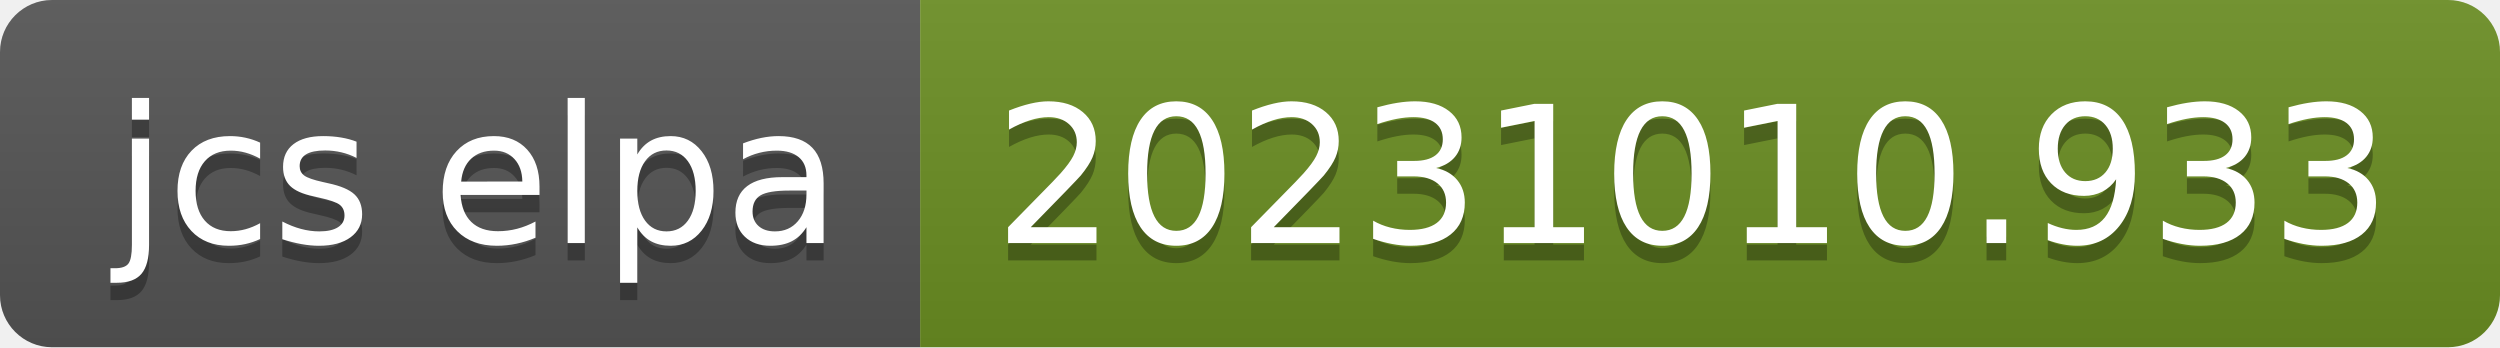
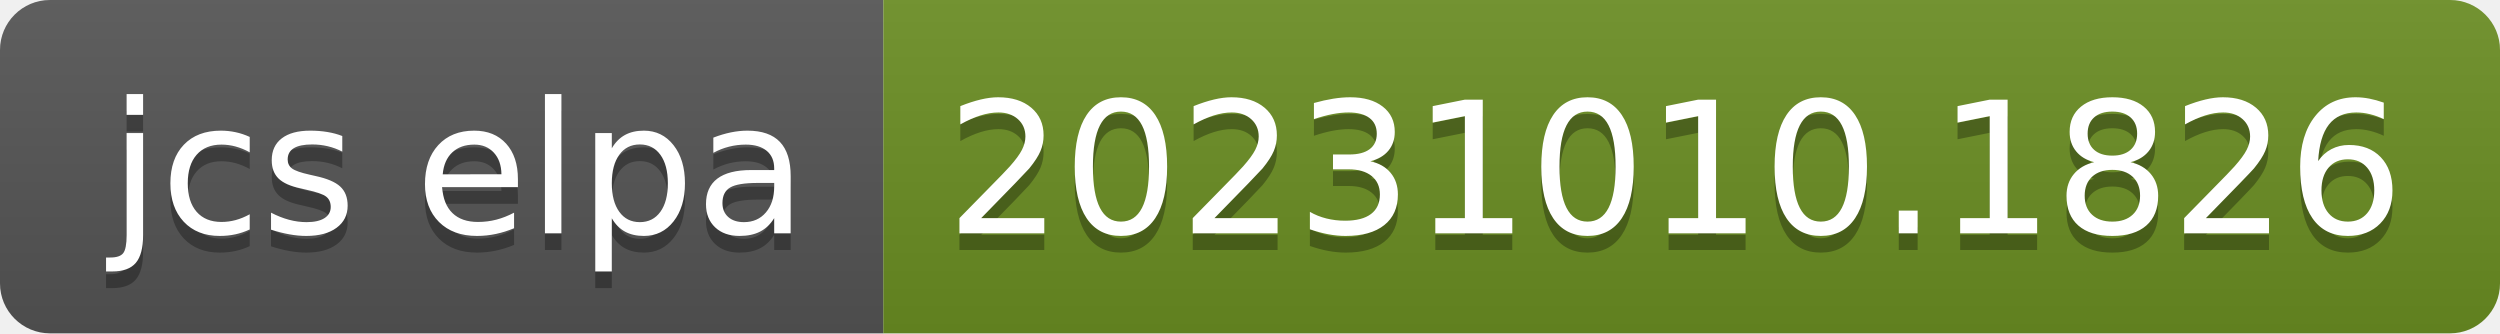
- <svg xmlns="http://www.w3.org/2000/svg" width="144" height="20" role="img" aria-label="jcs elpa: 20231010.933">
+ <svg xmlns="http://www.w3.org/2000/svg" width="150" height="20" role="img" aria-label="jcs elpa: 20231010.1826">
  <linearGradient id="s" x2="0" y2="100%">
    <stop offset="0" stop-color="#bbb" stop-opacity=".1" />
    <stop offset="1" stop-opacity=".1" />
  </linearGradient>
  <clipPath id="r">
-     <rect width="144" height="20" rx="3" fill="#fff" />
+     <rect width="150" height="20" rx="3" fill="#fff" />
  </clipPath>
  <g clip-path="url(#r)">
    <rect width="53" height="20" fill="#555" />
-     <rect x="53" width="91" height="20" fill="#6b8e23" />
-     <rect width="144" height="20" fill="url(#s)" />
+     <rect x="53" width="97" height="20" fill="#6b8e23" />
+     <rect width="150" height="20" fill="url(#s)" />
  </g>
  <g fill="#fff" text-anchor="middle" font-family="Verdana,Geneva,DejaVu Sans,sans-serif" text-rendering="geometricPrecision" font-size="110">
    <text aria-hidden="true" x="275" y="150" fill="#010101" fill-opacity=".3" transform="scale(.1)" textLength="430">jcs elpa</text>
    <text x="275" y="140" transform="scale(.1)" fill="#fff" textLength="430">jcs elpa</text>
-     <text aria-hidden="true" x="975" y="150" fill="#010101" fill-opacity=".3" transform="scale(.1)" textLength="810">20231010.933</text>
-     <text x="975" y="140" transform="scale(.1)" fill="#fff" textLength="810">20231010.933</text>
+     <text aria-hidden="true" x="1005" y="150" fill="#010101" fill-opacity=".3" transform="scale(.1)" textLength="870">20231010.1826</text>
+     <text x="1005" y="140" transform="scale(.1)" fill="#fff" textLength="870">20231010.1826</text>
  </g>
</svg>
